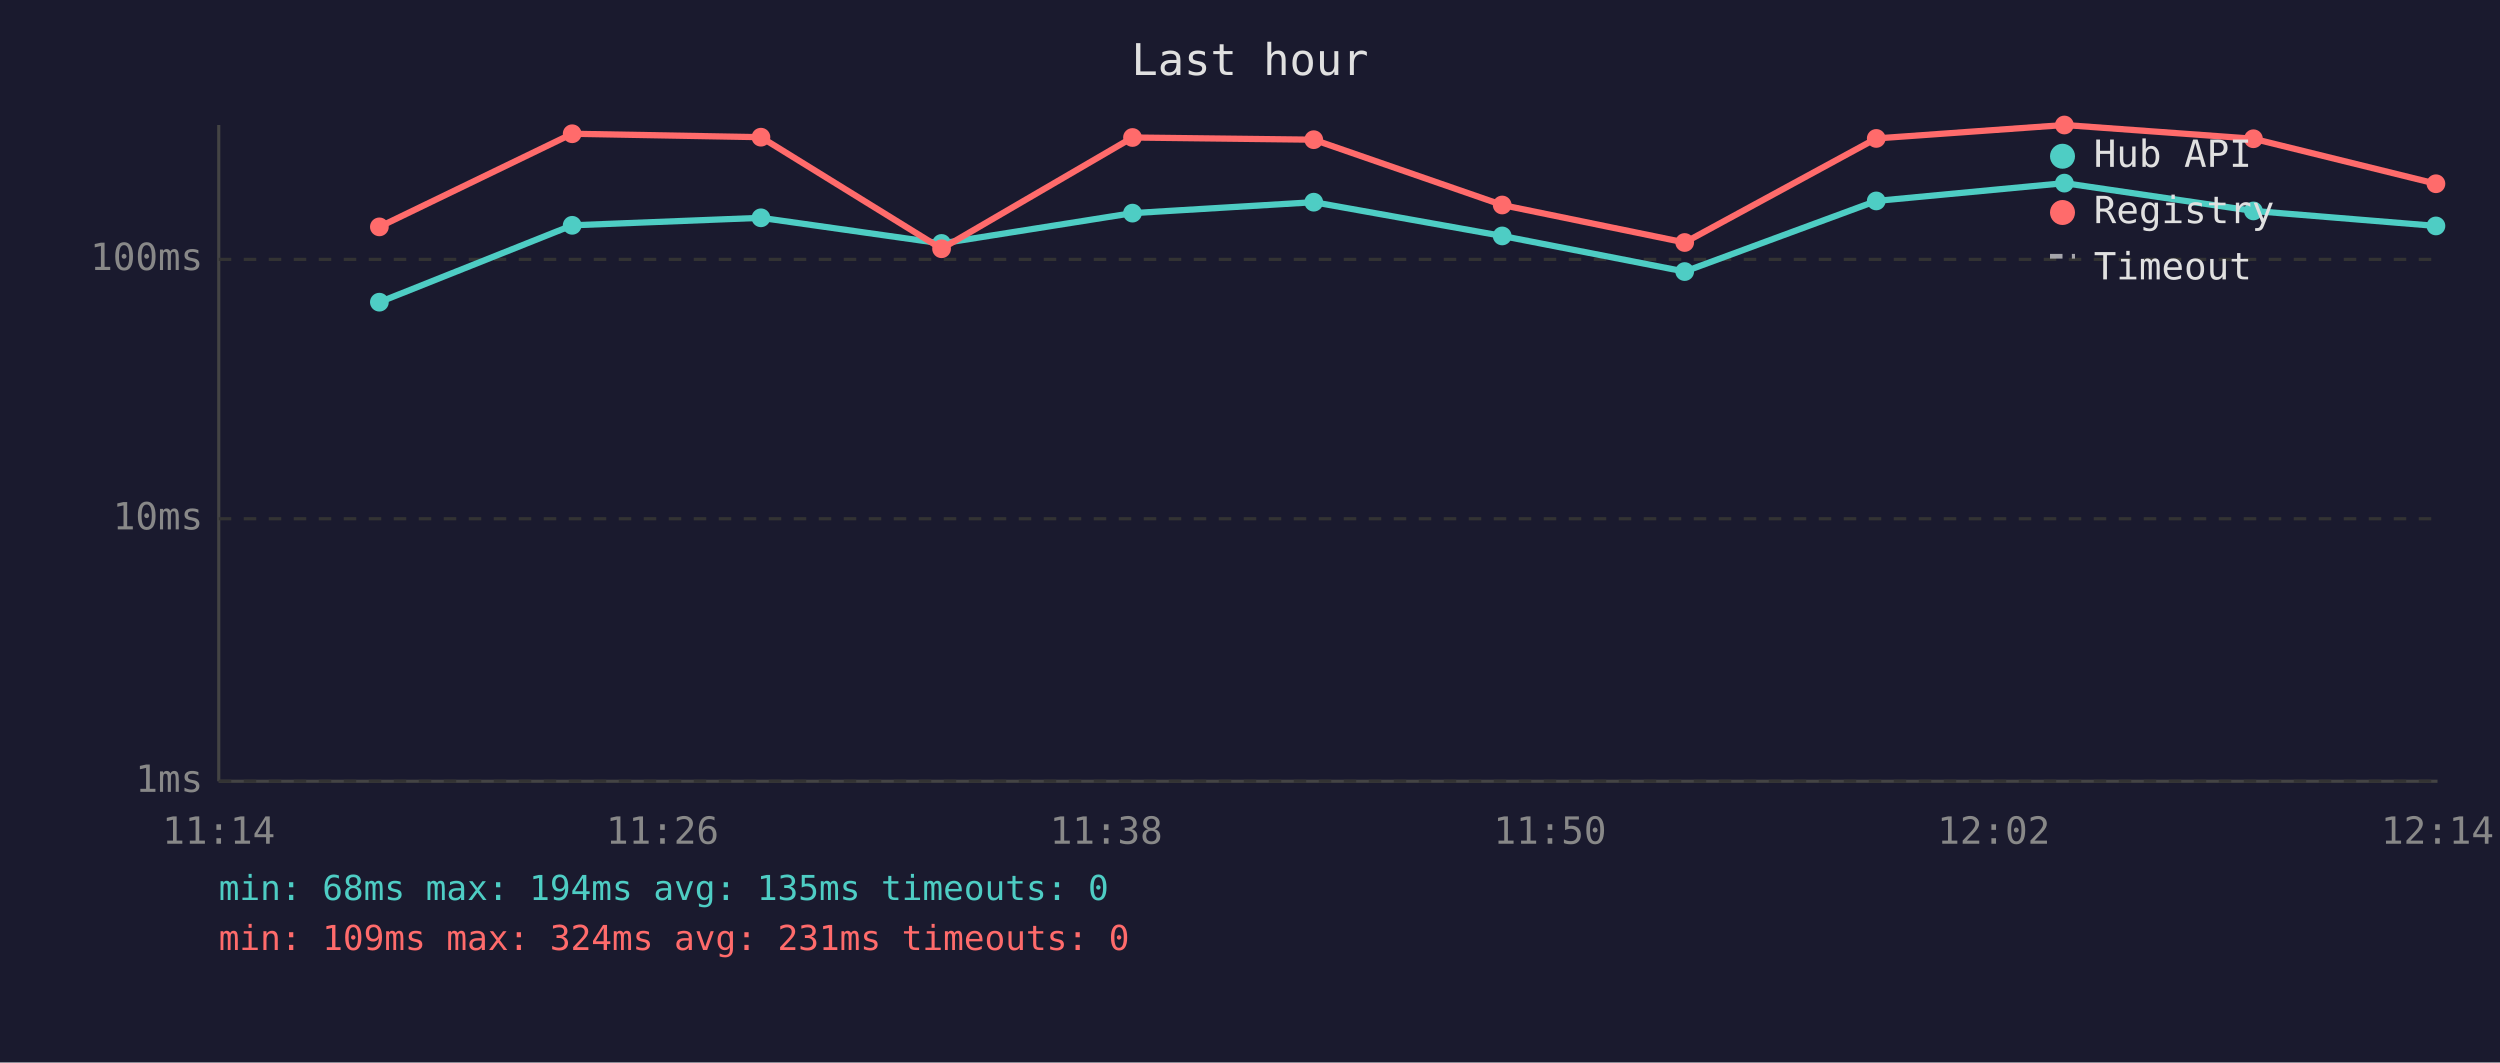
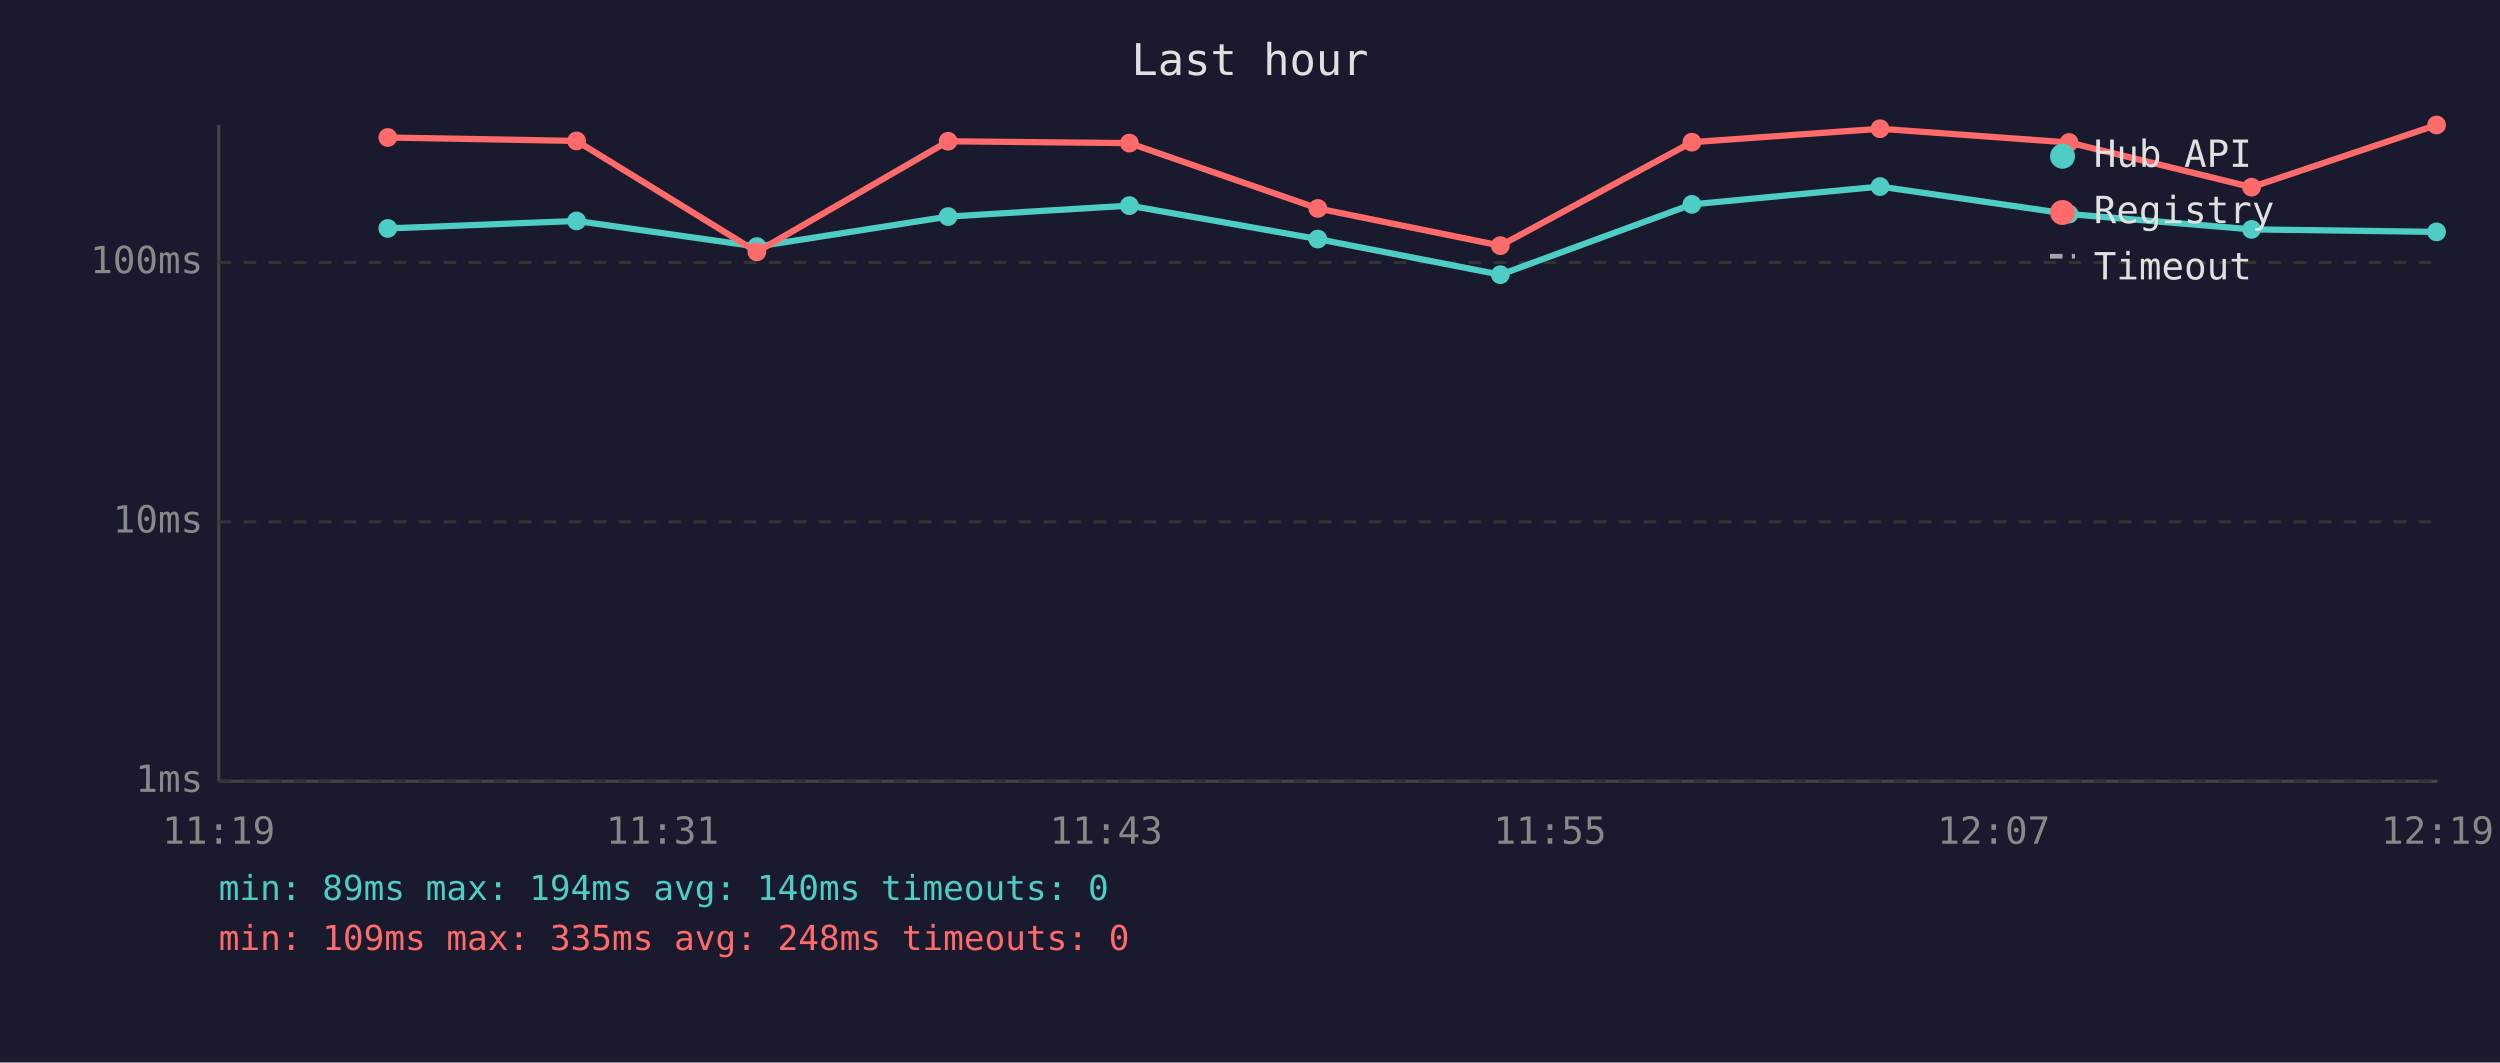
<svg xmlns="http://www.w3.org/2000/svg" viewBox="0 0 800 340" font-family="monospace" font-size="12">
  <rect width="800" height="340" fill="#1a1a2e" />
  <text x="400" y="24" fill="#e0e0e0" font-size="14" text-anchor="middle">Last hour</text>
  <line x1="70" y1="40" x2="70" y2="250" stroke="#444" stroke-width="1" />
  <line x1="70" y1="250" x2="780" y2="250" stroke="#444" stroke-width="1" />
  <line x1="70" y1="250" x2="780" y2="250" stroke="#333" stroke-width="1" stroke-dasharray="4" />
  <text x="65" y="250" fill="#888" text-anchor="end" dominant-baseline="middle">1ms</text>
-   <line x1="70" y1="166" x2="780" y2="166" stroke="#333" stroke-width="1" stroke-dasharray="4" />
-   <text x="65" y="166" fill="#888" text-anchor="end" dominant-baseline="middle">10ms</text>
-   <line x1="70" y1="83" x2="780" y2="83" stroke="#333" stroke-width="1" stroke-dasharray="4" />
-   <text x="65" y="83" fill="#888" text-anchor="end" dominant-baseline="middle">100ms</text>
-   <text x="70" y="270" fill="#888" text-anchor="middle">11:14</text>
-   <text x="212" y="270" fill="#888" text-anchor="middle">11:26</text>
-   <text x="354" y="270" fill="#888" text-anchor="middle">11:38</text>
-   <text x="496" y="270" fill="#888" text-anchor="middle">11:50</text>
-   <text x="638" y="270" fill="#888" text-anchor="middle">12:02</text>
-   <text x="780" y="270" fill="#888" text-anchor="middle">12:14</text>
-   <polyline points="121.4,96.7 183.1,72.1 243.5,69.7 301.3,77.9 362.4,68.2 420.4,64.7 480.7,75.5 539.1,86.9 600.4,64.3 660.6,58.6 721.1,67.5 779.5,72.3" fill="none" stroke="#4ecdc4" stroke-width="2" opacity="1" />
-   <circle cx="121.4" cy="96.7" r="3" fill="#4ecdc4" />
-   <circle cx="183.1" cy="72.1" r="3" fill="#4ecdc4" />
-   <circle cx="243.5" cy="69.7" r="3" fill="#4ecdc4" />
-   <circle cx="301.3" cy="77.9" r="3" fill="#4ecdc4" />
-   <circle cx="362.4" cy="68.2" r="3" fill="#4ecdc4" />
-   <circle cx="420.4" cy="64.7" r="3" fill="#4ecdc4" />
-   <circle cx="480.7" cy="75.5" r="3" fill="#4ecdc4" />
-   <circle cx="539.1" cy="86.9" r="3" fill="#4ecdc4" />
-   <circle cx="600.4" cy="64.3" r="3" fill="#4ecdc4" />
-   <circle cx="660.6" cy="58.6" r="3" fill="#4ecdc4" />
-   <circle cx="721.1" cy="67.5" r="3" fill="#4ecdc4" />
-   <circle cx="779.5" cy="72.3" r="3" fill="#4ecdc4" />
-   <polyline points="121.4,72.6 183.1,42.8 243.5,43.9 301.3,79.6 362.4,44.0 420.4,44.7 480.7,65.6 539.1,77.6 600.4,44.3 660.6,40.0 721.1,44.4 779.5,58.8" fill="none" stroke="#ff6b6b" stroke-width="2" opacity="1" />
-   <circle cx="121.4" cy="72.6" r="3" fill="#ff6b6b" />
-   <circle cx="183.1" cy="42.8" r="3" fill="#ff6b6b" />
-   <circle cx="243.5" cy="43.9" r="3" fill="#ff6b6b" />
-   <circle cx="301.3" cy="79.6" r="3" fill="#ff6b6b" />
-   <circle cx="362.4" cy="44.0" r="3" fill="#ff6b6b" />
-   <circle cx="420.4" cy="44.7" r="3" fill="#ff6b6b" />
-   <circle cx="480.7" cy="65.6" r="3" fill="#ff6b6b" />
-   <circle cx="539.1" cy="77.6" r="3" fill="#ff6b6b" />
-   <circle cx="600.4" cy="44.3" r="3" fill="#ff6b6b" />
-   <circle cx="660.6" cy="40.0" r="3" fill="#ff6b6b" />
-   <circle cx="721.1" cy="44.4" r="3" fill="#ff6b6b" />
-   <circle cx="779.5" cy="58.8" r="3" fill="#ff6b6b" />
+   <line x1="70" y1="167" x2="780" y2="167" stroke="#333" stroke-width="1" stroke-dasharray="4" />
+   <text x="65" y="167" fill="#888" text-anchor="end" dominant-baseline="middle">10ms</text>
+   <line x1="70" y1="84" x2="780" y2="84" stroke="#333" stroke-width="1" stroke-dasharray="4" />
+   <text x="65" y="84" fill="#888" text-anchor="end" dominant-baseline="middle">100ms</text>
+   <text x="70" y="270" fill="#888" text-anchor="middle">11:19</text>
+   <text x="212" y="270" fill="#888" text-anchor="middle">11:31</text>
+   <text x="354" y="270" fill="#888" text-anchor="middle">11:43</text>
+   <text x="496" y="270" fill="#888" text-anchor="middle">11:55</text>
+   <text x="638" y="270" fill="#888" text-anchor="middle">12:07</text>
+   <text x="780" y="270" fill="#888" text-anchor="middle">12:19</text>
+   <polyline points="124.1,73.1 184.5,70.7 242.2,78.9 303.4,69.3 361.4,65.8 421.7,76.5 480.1,87.9 541.4,65.4 601.6,59.7 662.1,68.5 720.5,73.4 779.7,74.2" fill="none" stroke="#4ecdc4" stroke-width="2" opacity="1" />
+   <circle cx="124.1" cy="73.1" r="3" fill="#4ecdc4" />
+   <circle cx="184.5" cy="70.7" r="3" fill="#4ecdc4" />
+   <circle cx="242.2" cy="78.9" r="3" fill="#4ecdc4" />
+   <circle cx="303.4" cy="69.3" r="3" fill="#4ecdc4" />
+   <circle cx="361.4" cy="65.8" r="3" fill="#4ecdc4" />
+   <circle cx="421.7" cy="76.5" r="3" fill="#4ecdc4" />
+   <circle cx="480.1" cy="87.9" r="3" fill="#4ecdc4" />
+   <circle cx="541.4" cy="65.4" r="3" fill="#4ecdc4" />
+   <circle cx="601.6" cy="59.7" r="3" fill="#4ecdc4" />
+   <circle cx="662.1" cy="68.5" r="3" fill="#4ecdc4" />
+   <circle cx="720.5" cy="73.4" r="3" fill="#4ecdc4" />
+   <circle cx="779.7" cy="74.2" r="3" fill="#4ecdc4" />
+   <polyline points="124.1,44.0 184.5,45.1 242.2,80.6 303.4,45.2 361.4,45.8 421.7,66.7 480.1,78.6 541.4,45.5 601.6,41.2 662.1,45.6 720.5,59.9 779.7,40.0" fill="none" stroke="#ff6b6b" stroke-width="2" opacity="1" />
+   <circle cx="124.1" cy="44.0" r="3" fill="#ff6b6b" />
+   <circle cx="184.5" cy="45.1" r="3" fill="#ff6b6b" />
+   <circle cx="242.2" cy="80.6" r="3" fill="#ff6b6b" />
+   <circle cx="303.4" cy="45.2" r="3" fill="#ff6b6b" />
+   <circle cx="361.4" cy="45.8" r="3" fill="#ff6b6b" />
+   <circle cx="421.7" cy="66.7" r="3" fill="#ff6b6b" />
+   <circle cx="480.1" cy="78.6" r="3" fill="#ff6b6b" />
+   <circle cx="541.4" cy="45.5" r="3" fill="#ff6b6b" />
+   <circle cx="601.6" cy="41.2" r="3" fill="#ff6b6b" />
+   <circle cx="662.1" cy="45.6" r="3" fill="#ff6b6b" />
+   <circle cx="720.5" cy="59.9" r="3" fill="#ff6b6b" />
+   <circle cx="779.7" cy="40.0" r="3" fill="#ff6b6b" />
  <circle cx="660" cy="50" r="4" fill="#4ecdc4" />
  <text x="670" y="50" fill="#e0e0e0" dominant-baseline="middle">Hub API</text>
  <circle cx="660" cy="68" r="4" fill="#ff6b6b" />
  <text x="670" y="68" fill="#e0e0e0" dominant-baseline="middle">Registry</text>
  <line x1="656" y1="82" x2="664" y2="82" stroke="#e0e0e0" stroke-width="1.5" stroke-dasharray="4,3" opacity="0.7" />
  <text x="670" y="86" fill="#e0e0e0" dominant-baseline="middle">Timeout</text>
-   <text x="70" y="288" fill="#4ecdc4" font-size="11">min: 68ms  max: 194ms  avg: 135ms  timeouts: 0</text>
-   <text x="70" y="304" fill="#ff6b6b" font-size="11">min: 109ms  max: 324ms  avg: 231ms  timeouts: 0</text>
+   <text x="70" y="288" fill="#4ecdc4" font-size="11">min: 89ms  max: 194ms  avg: 140ms  timeouts: 0</text>
+   <text x="70" y="304" fill="#ff6b6b" font-size="11">min: 109ms  max: 335ms  avg: 248ms  timeouts: 0</text>
</svg>
